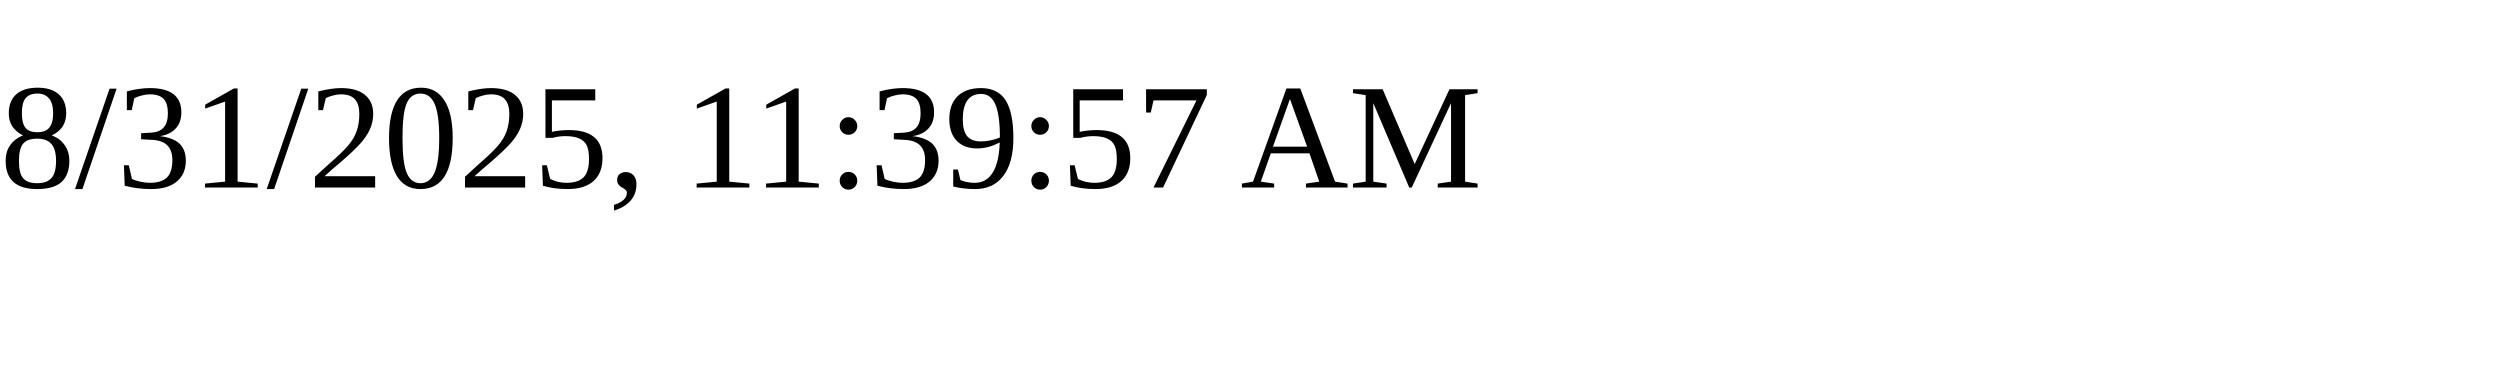
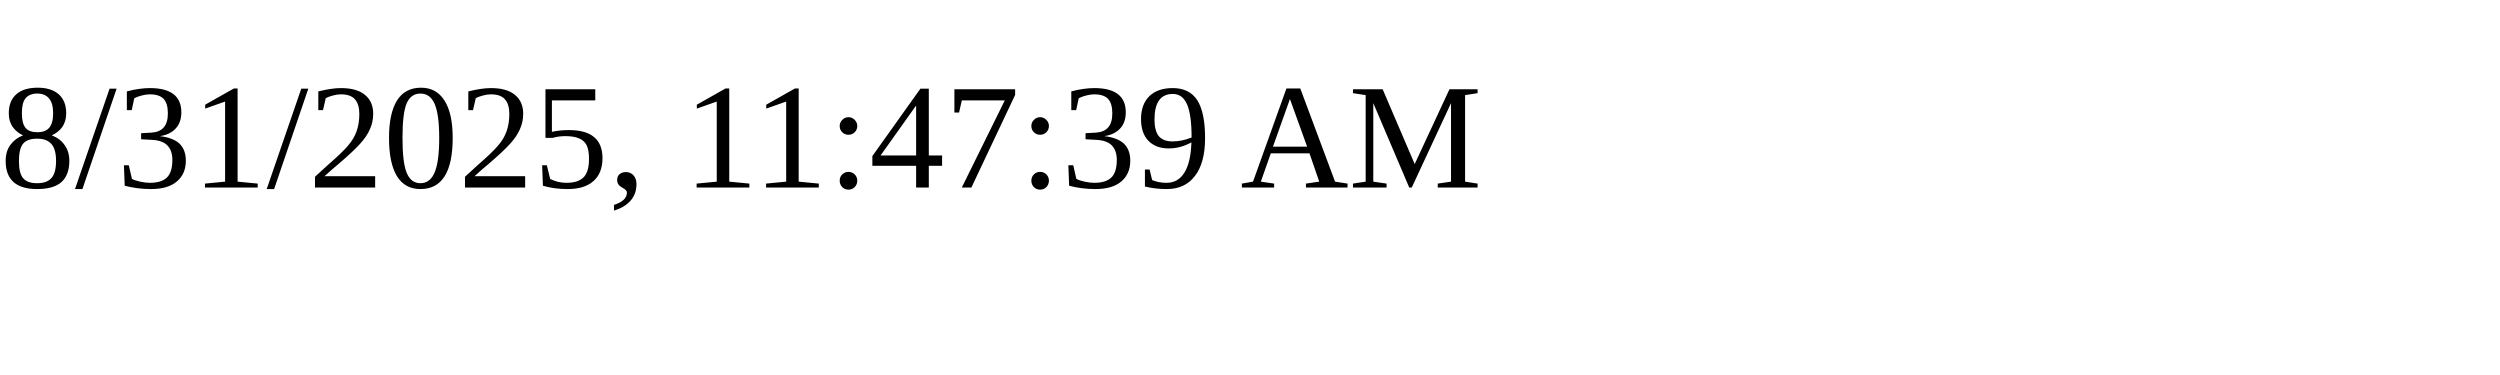
<svg xmlns="http://www.w3.org/2000/svg" height="30" width="200">
-   <text x="0" y="15">8/31/2025, 11:39:57 AM</text>
+   <text x="0" y="15">8/31/2025, 11:47:39 AM</text>
</svg>
